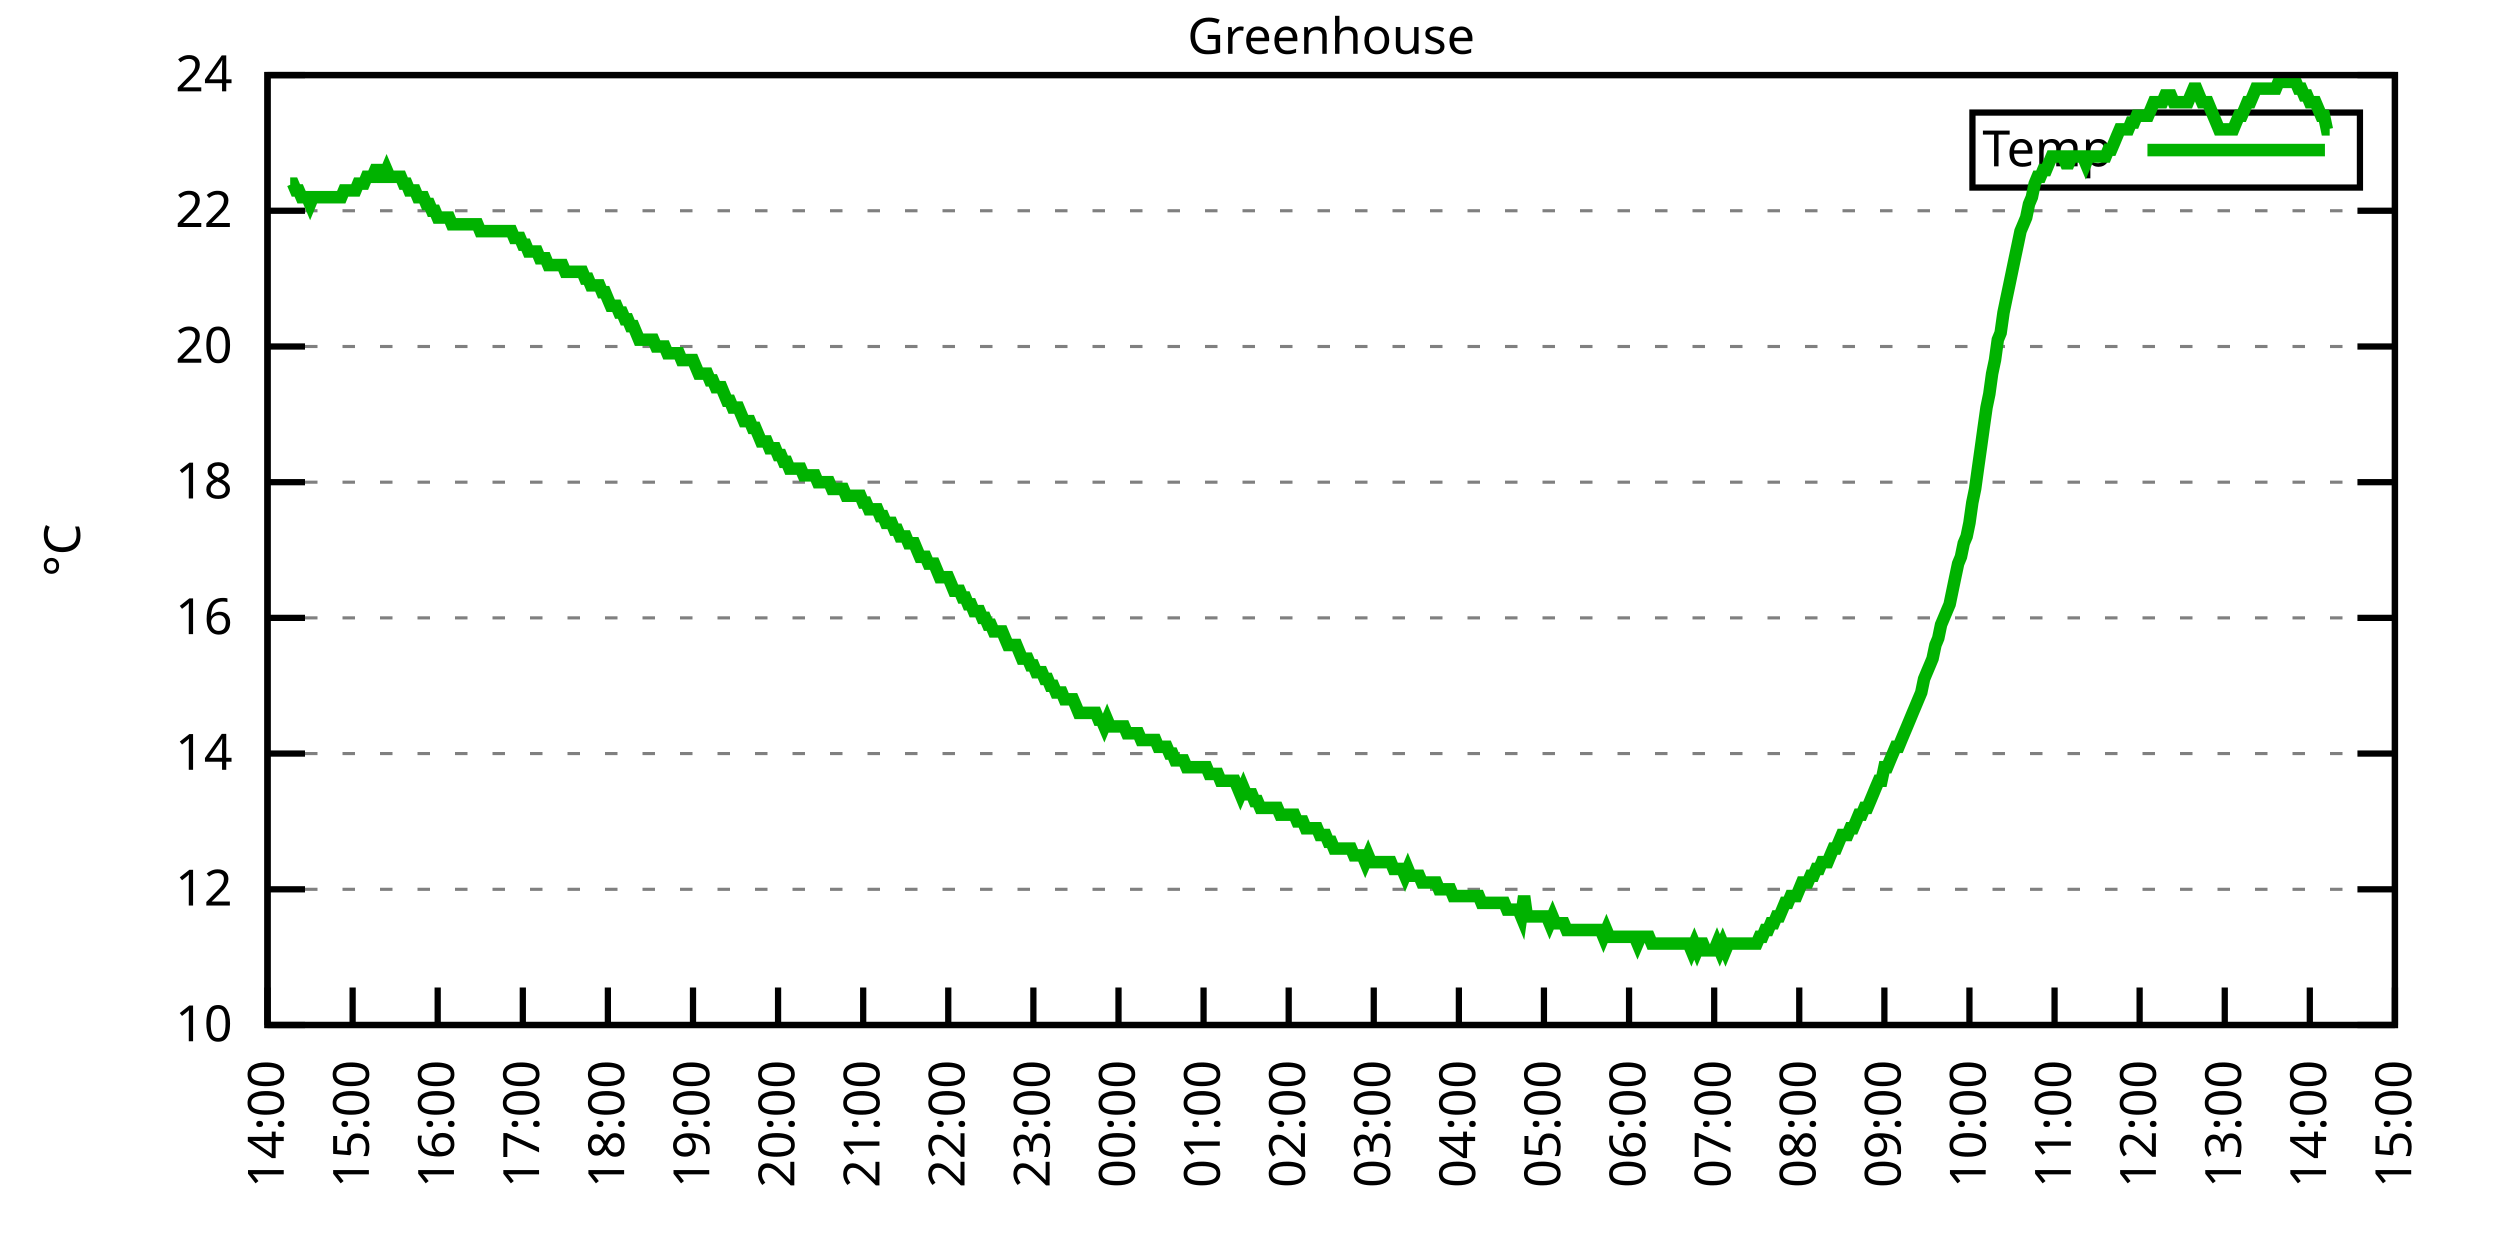
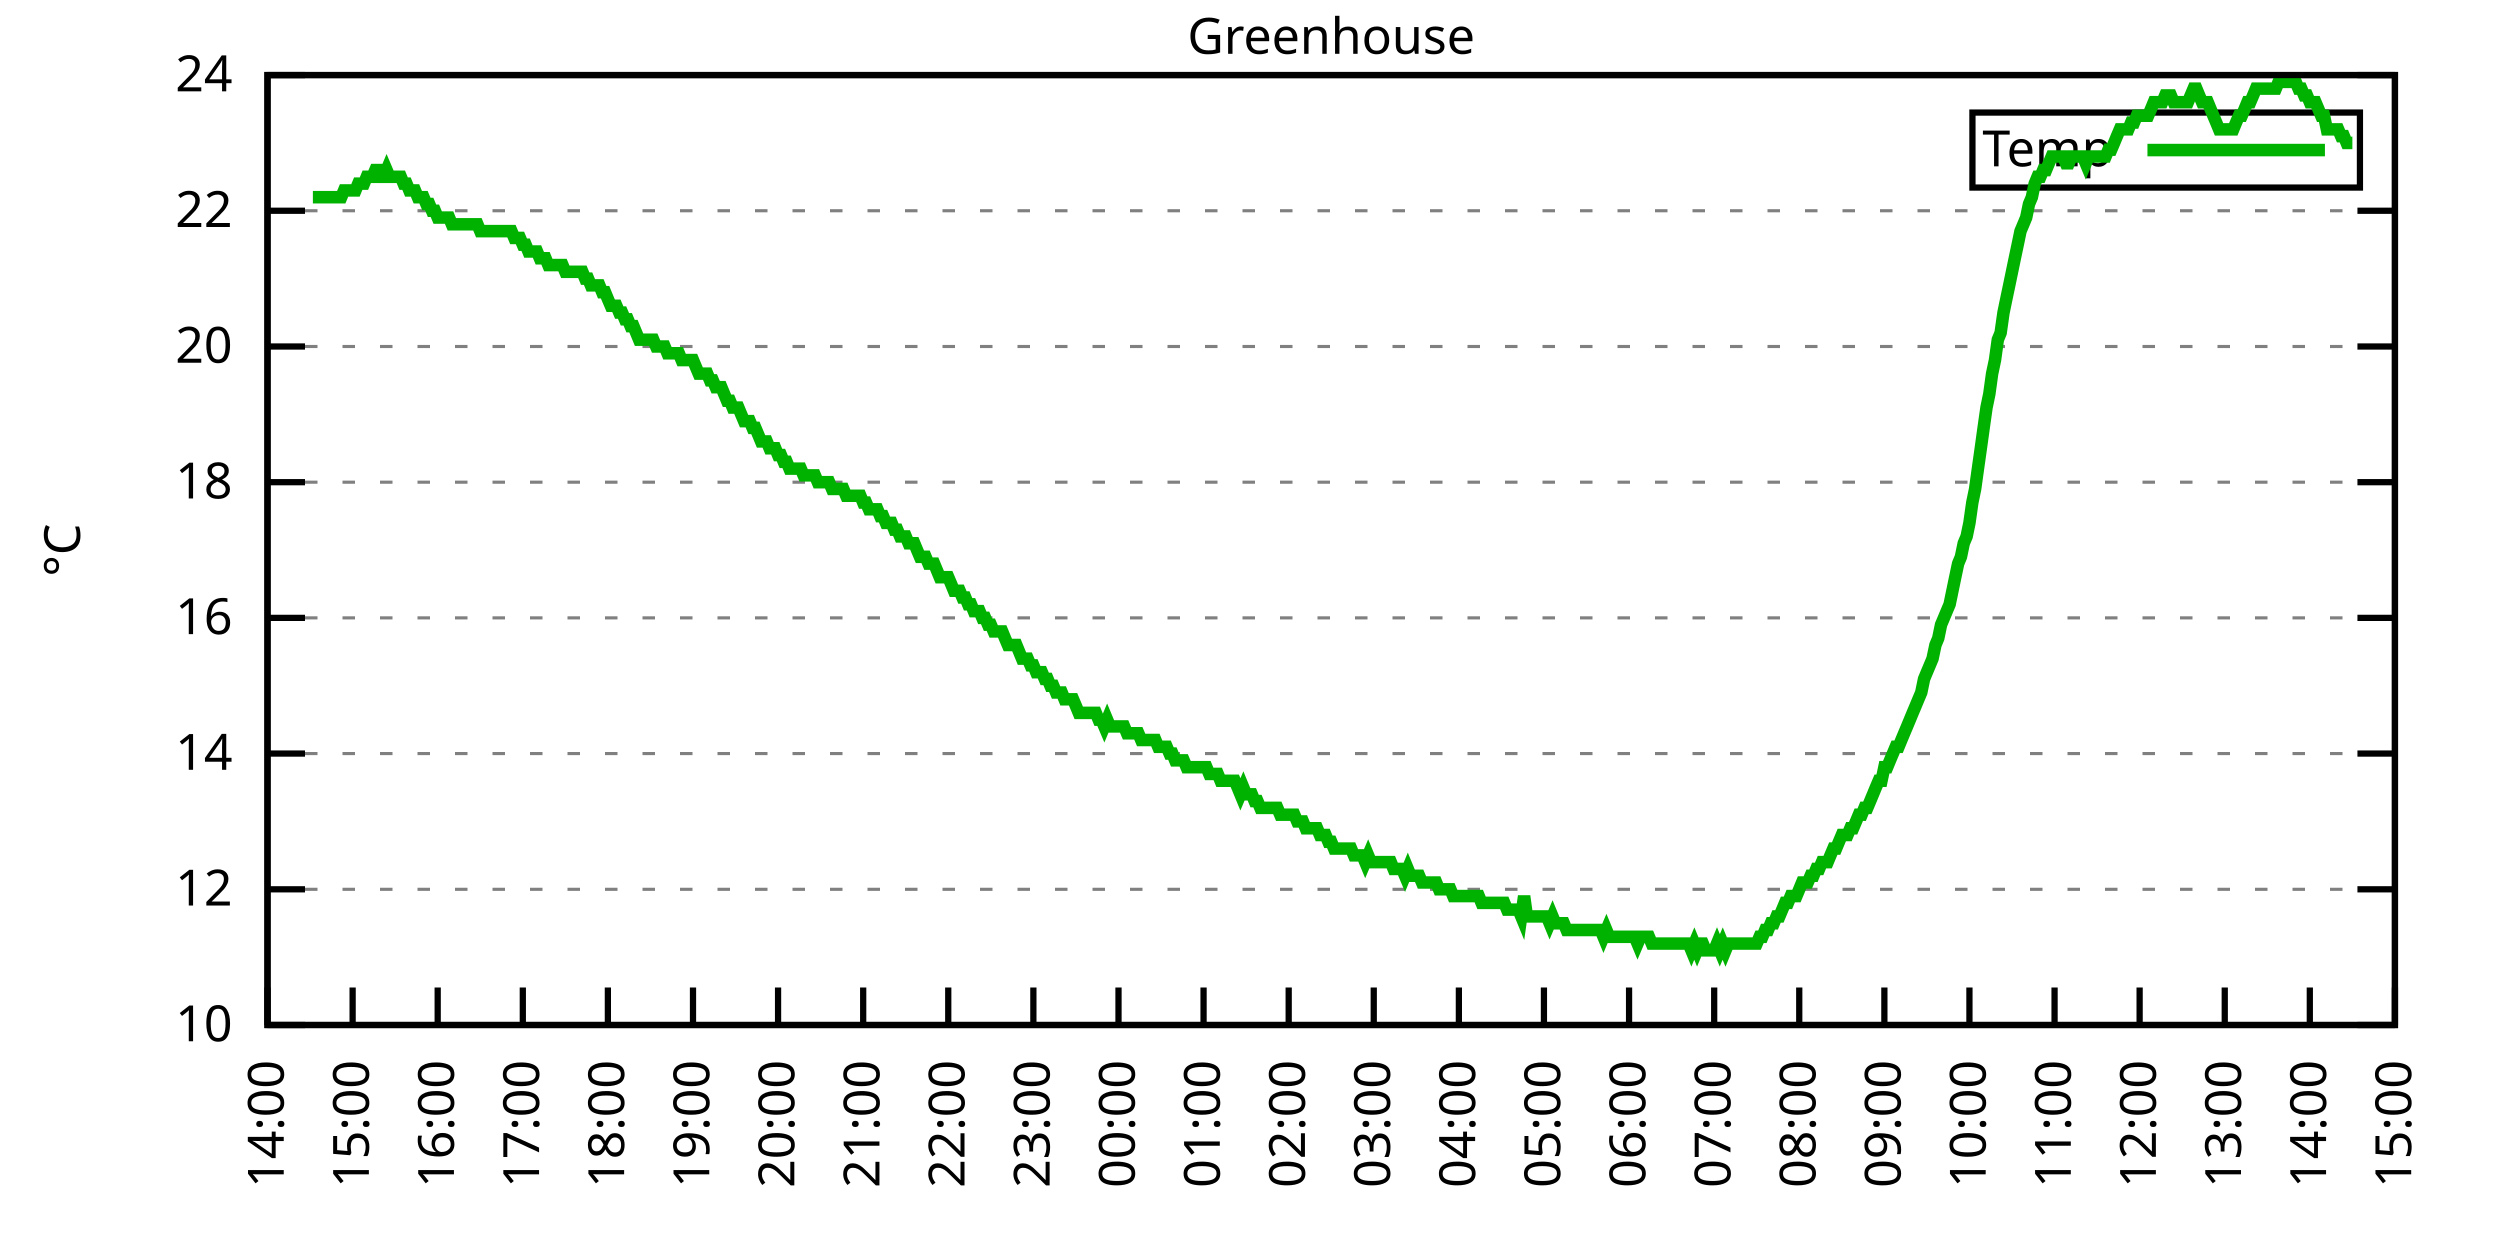
<svg xmlns="http://www.w3.org/2000/svg" xmlns:xlink="http://www.w3.org/1999/xlink" width="400" height="200" viewBox="0 0 400 200">
  <g id="gnuplot_canvas">
    <rect x="0" y="0" width="400" height="200" fill="none" />
    <defs>
      <circle id="gpDot" r="0.5" stroke-width="0.5" stroke="currentColor" />
      <path id="gpPt0" stroke-width="0.333" stroke="currentColor" d="M-1,0 h2 M0,-1 v2" />
      <path id="gpPt1" stroke-width="0.333" stroke="currentColor" d="M-1,-1 L1,1 M1,-1 L-1,1" />
      <path id="gpPt2" stroke-width="0.333" stroke="currentColor" d="M-1,0 L1,0 M0,-1 L0,1 M-1,-1 L1,1 M-1,1 L1,-1" />
      <rect id="gpPt3" stroke-width="0.333" stroke="currentColor" x="-1" y="-1" width="2" height="2" />
      <rect id="gpPt4" stroke-width="0.333" stroke="currentColor" fill="currentColor" x="-1" y="-1" width="2" height="2" />
      <circle id="gpPt5" stroke-width="0.333" stroke="currentColor" cx="0" cy="0" r="1" />
      <use xlink:href="#gpPt5" id="gpPt6" fill="currentColor" stroke="none" />
      <path id="gpPt7" stroke-width="0.333" stroke="currentColor" d="M0,-1.33 L-1.33,0.67 L1.33,0.67 z" />
      <use xlink:href="#gpPt7" id="gpPt8" fill="currentColor" stroke="none" />
      <use xlink:href="#gpPt7" id="gpPt9" stroke="currentColor" transform="rotate(180)" />
      <use xlink:href="#gpPt9" id="gpPt10" fill="currentColor" stroke="none" />
      <use xlink:href="#gpPt3" id="gpPt11" stroke="currentColor" transform="rotate(45)" />
      <use xlink:href="#gpPt11" id="gpPt12" fill="currentColor" stroke="none" />
      <path id="gpPt13" stroke-width="0.333" stroke="currentColor" d="M0,1.330 L1.265,0.411 L0.782,-1.067 L-0.782,-1.076 L-1.265,0.411 z" />
      <use xlink:href="#gpPt13" id="gpPt14" fill="currentColor" stroke="none" />
      <filter id="textbox" filterUnits="objectBoundingBox" x="0" y="0" height="1" width="1">
        <feFlood flood-color="white" flood-opacity="1" result="bgnd" />
        <feComposite in="SourceGraphic" in2="bgnd" operator="atop" />
      </filter>
      <filter id="greybox" filterUnits="objectBoundingBox" x="0" y="0" height="1" width="1">
        <feFlood flood-color="lightgrey" flood-opacity="1" result="grey" />
        <feComposite in="SourceGraphic" in2="grey" operator="atop" />
      </filter>
    </defs>
    <g fill="none" color="white" stroke="currentColor" stroke-width="1.00" stroke-linecap="butt" stroke-linejoin="miter">
</g>
    <g fill="none" color="black" stroke="currentColor" stroke-width="1.00" stroke-linecap="butt" stroke-linejoin="miter">
      <g stroke="none" shape-rendering="crispEdges">
        <polygon fill="rgb(255, 255, 255)" points="42.80,164.00 383.18,164.00 383.18,12.02 42.80,12.02 " />
      </g>
    </g>
    <g fill="none" color="black" stroke="currentColor" stroke-width="1.00" stroke-linecap="butt" stroke-linejoin="miter">
</g>
    <g fill="none" color="black" stroke="black" stroke-width="0.50" stroke-linecap="butt" stroke-linejoin="miter">
</g>
    <g fill="none" color="gray" stroke="currentColor" stroke-width="0.50" stroke-linecap="butt" stroke-linejoin="miter">
      <path stroke="gray" stroke-dasharray="2,4" class="gridline" d="M42.80,164.00 L383.19,164.00  " />
    </g>
    <g fill="none" color="gray" stroke="gray" stroke-width="1.00" stroke-linecap="butt" stroke-linejoin="miter">
</g>
    <g fill="none" color="black" stroke="currentColor" stroke-width="1.00" stroke-linecap="butt" stroke-linejoin="miter">
      <path stroke="black" d="M42.80,164.00 L48.80,164.00 M383.19,164.00 L377.19,164.00  " />
      <g transform="translate(37.20,166.60)" stroke="none" fill="black" font-family="Sans" font-size="8.00" text-anchor="end">
        <text>
          <tspan font-family="Sans"> 10</tspan>
        </text>
      </g>
    </g>
    <g fill="none" color="black" stroke="currentColor" stroke-width="1.00" stroke-linecap="butt" stroke-linejoin="miter">
</g>
    <g fill="none" color="black" stroke="black" stroke-width="0.50" stroke-linecap="butt" stroke-linejoin="miter">
</g>
    <g fill="none" color="gray" stroke="currentColor" stroke-width="0.50" stroke-linecap="butt" stroke-linejoin="miter">
      <path stroke="gray" stroke-dasharray="2,4" class="gridline" d="M42.80,142.29 L383.19,142.29  " />
    </g>
    <g fill="none" color="gray" stroke="gray" stroke-width="1.00" stroke-linecap="butt" stroke-linejoin="miter">
</g>
    <g fill="none" color="black" stroke="currentColor" stroke-width="1.00" stroke-linecap="butt" stroke-linejoin="miter">
      <path stroke="black" d="M42.80,142.29 L48.80,142.29 M383.19,142.29 L377.19,142.29  " />
      <g transform="translate(37.20,144.89)" stroke="none" fill="black" font-family="Sans" font-size="8.00" text-anchor="end">
        <text>
          <tspan font-family="Sans"> 12</tspan>
        </text>
      </g>
    </g>
    <g fill="none" color="black" stroke="currentColor" stroke-width="1.00" stroke-linecap="butt" stroke-linejoin="miter">
</g>
    <g fill="none" color="black" stroke="black" stroke-width="0.50" stroke-linecap="butt" stroke-linejoin="miter">
</g>
    <g fill="none" color="gray" stroke="currentColor" stroke-width="0.50" stroke-linecap="butt" stroke-linejoin="miter">
      <path stroke="gray" stroke-dasharray="2,4" class="gridline" d="M42.80,120.57 L383.19,120.57  " />
    </g>
    <g fill="none" color="gray" stroke="gray" stroke-width="1.00" stroke-linecap="butt" stroke-linejoin="miter">
</g>
    <g fill="none" color="black" stroke="currentColor" stroke-width="1.00" stroke-linecap="butt" stroke-linejoin="miter">
      <path stroke="black" d="M42.80,120.57 L48.80,120.57 M383.19,120.57 L377.19,120.57  " />
      <g transform="translate(37.20,123.17)" stroke="none" fill="black" font-family="Sans" font-size="8.00" text-anchor="end">
        <text>
          <tspan font-family="Sans"> 14</tspan>
        </text>
      </g>
    </g>
    <g fill="none" color="black" stroke="currentColor" stroke-width="1.00" stroke-linecap="butt" stroke-linejoin="miter">
</g>
    <g fill="none" color="black" stroke="black" stroke-width="0.50" stroke-linecap="butt" stroke-linejoin="miter">
</g>
    <g fill="none" color="gray" stroke="currentColor" stroke-width="0.50" stroke-linecap="butt" stroke-linejoin="miter">
      <path stroke="gray" stroke-dasharray="2,4" class="gridline" d="M42.80,98.86 L383.19,98.86  " />
    </g>
    <g fill="none" color="gray" stroke="gray" stroke-width="1.00" stroke-linecap="butt" stroke-linejoin="miter">
</g>
    <g fill="none" color="black" stroke="currentColor" stroke-width="1.00" stroke-linecap="butt" stroke-linejoin="miter">
      <path stroke="black" d="M42.80,98.86 L48.80,98.86 M383.19,98.86 L377.19,98.86  " />
      <g transform="translate(37.20,101.46)" stroke="none" fill="black" font-family="Sans" font-size="8.00" text-anchor="end">
        <text>
          <tspan font-family="Sans"> 16</tspan>
        </text>
      </g>
    </g>
    <g fill="none" color="black" stroke="currentColor" stroke-width="1.00" stroke-linecap="butt" stroke-linejoin="miter">
</g>
    <g fill="none" color="black" stroke="black" stroke-width="0.50" stroke-linecap="butt" stroke-linejoin="miter">
</g>
    <g fill="none" color="gray" stroke="currentColor" stroke-width="0.50" stroke-linecap="butt" stroke-linejoin="miter">
      <path stroke="gray" stroke-dasharray="2,4" class="gridline" d="M42.80,77.15 L383.19,77.15  " />
    </g>
    <g fill="none" color="gray" stroke="gray" stroke-width="1.00" stroke-linecap="butt" stroke-linejoin="miter">
</g>
    <g fill="none" color="black" stroke="currentColor" stroke-width="1.00" stroke-linecap="butt" stroke-linejoin="miter">
      <path stroke="black" d="M42.80,77.15 L48.80,77.15 M383.19,77.15 L377.19,77.15  " />
      <g transform="translate(37.20,79.75)" stroke="none" fill="black" font-family="Sans" font-size="8.00" text-anchor="end">
        <text>
          <tspan font-family="Sans"> 18</tspan>
        </text>
      </g>
    </g>
    <g fill="none" color="black" stroke="currentColor" stroke-width="1.00" stroke-linecap="butt" stroke-linejoin="miter">
</g>
    <g fill="none" color="black" stroke="black" stroke-width="0.50" stroke-linecap="butt" stroke-linejoin="miter">
</g>
    <g fill="none" color="gray" stroke="currentColor" stroke-width="0.50" stroke-linecap="butt" stroke-linejoin="miter">
      <path stroke="gray" stroke-dasharray="2,4" class="gridline" d="M42.80,55.44 L383.19,55.44  " />
    </g>
    <g fill="none" color="gray" stroke="gray" stroke-width="1.00" stroke-linecap="butt" stroke-linejoin="miter">
</g>
    <g fill="none" color="black" stroke="currentColor" stroke-width="1.00" stroke-linecap="butt" stroke-linejoin="miter">
      <path stroke="black" d="M42.80,55.44 L48.80,55.44 M383.19,55.44 L377.19,55.44  " />
      <g transform="translate(37.20,58.04)" stroke="none" fill="black" font-family="Sans" font-size="8.00" text-anchor="end">
        <text>
          <tspan font-family="Sans"> 20</tspan>
        </text>
      </g>
    </g>
    <g fill="none" color="black" stroke="currentColor" stroke-width="1.00" stroke-linecap="butt" stroke-linejoin="miter">
</g>
    <g fill="none" color="black" stroke="black" stroke-width="0.50" stroke-linecap="butt" stroke-linejoin="miter">
</g>
    <g fill="none" color="gray" stroke="currentColor" stroke-width="0.50" stroke-linecap="butt" stroke-linejoin="miter">
      <path stroke="gray" stroke-dasharray="2,4" class="gridline" d="M42.80,33.72 L383.19,33.72  " />
    </g>
    <g fill="none" color="gray" stroke="gray" stroke-width="1.00" stroke-linecap="butt" stroke-linejoin="miter">
</g>
    <g fill="none" color="black" stroke="currentColor" stroke-width="1.00" stroke-linecap="butt" stroke-linejoin="miter">
      <path stroke="black" d="M42.80,33.72 L48.80,33.72 M383.19,33.72 L377.19,33.72  " />
      <g transform="translate(37.20,36.32)" stroke="none" fill="black" font-family="Sans" font-size="8.00" text-anchor="end">
        <text>
          <tspan font-family="Sans"> 22</tspan>
        </text>
      </g>
    </g>
    <g fill="none" color="black" stroke="currentColor" stroke-width="1.00" stroke-linecap="butt" stroke-linejoin="miter">
</g>
    <g fill="none" color="black" stroke="black" stroke-width="0.50" stroke-linecap="butt" stroke-linejoin="miter">
</g>
    <g fill="none" color="gray" stroke="currentColor" stroke-width="0.50" stroke-linecap="butt" stroke-linejoin="miter">
      <path stroke="gray" stroke-dasharray="2,4" class="gridline" d="M42.80,12.01 L383.19,12.01  " />
    </g>
    <g fill="none" color="gray" stroke="gray" stroke-width="1.00" stroke-linecap="butt" stroke-linejoin="miter">
</g>
    <g fill="none" color="black" stroke="currentColor" stroke-width="1.00" stroke-linecap="butt" stroke-linejoin="miter">
      <path stroke="black" d="M42.80,12.01 L48.80,12.01 M383.19,12.01 L377.19,12.01  " />
      <g transform="translate(37.20,14.61)" stroke="none" fill="black" font-family="Sans" font-size="8.00" text-anchor="end">
        <text>
          <tspan font-family="Sans"> 24</tspan>
        </text>
      </g>
    </g>
    <g fill="none" color="black" stroke="currentColor" stroke-width="1.00" stroke-linecap="butt" stroke-linejoin="miter">
      <path stroke="black" d="M42.80,164.00 L42.80,158.00  " />
      <g transform="translate(45.40,169.60) rotate(270.00)" stroke="none" fill="black" font-family="Sans" font-size="8.00" text-anchor="end">
        <text>
          <tspan font-family="Sans">14:00</tspan>
        </text>
      </g>
    </g>
    <g fill="none" color="black" stroke="currentColor" stroke-width="1.00" stroke-linecap="butt" stroke-linejoin="miter">
      <path stroke="black" d="M56.42,164.00 L56.42,158.00  " />
      <g transform="translate(59.02,169.60) rotate(270.00)" stroke="none" fill="black" font-family="Sans" font-size="8.00" text-anchor="end">
        <text>
          <tspan font-family="Sans">15:00</tspan>
        </text>
      </g>
    </g>
    <g fill="none" color="black" stroke="currentColor" stroke-width="1.00" stroke-linecap="butt" stroke-linejoin="miter">
      <path stroke="black" d="M70.03,164.00 L70.03,158.00  " />
      <g transform="translate(72.63,169.60) rotate(270.00)" stroke="none" fill="black" font-family="Sans" font-size="8.00" text-anchor="end">
        <text>
          <tspan font-family="Sans">16:00</tspan>
        </text>
      </g>
    </g>
    <g fill="none" color="black" stroke="currentColor" stroke-width="1.00" stroke-linecap="butt" stroke-linejoin="miter">
      <path stroke="black" d="M83.65,164.00 L83.65,158.00  " />
      <g transform="translate(86.25,169.60) rotate(270.00)" stroke="none" fill="black" font-family="Sans" font-size="8.00" text-anchor="end">
        <text>
          <tspan font-family="Sans">17:00</tspan>
        </text>
      </g>
    </g>
    <g fill="none" color="black" stroke="currentColor" stroke-width="1.00" stroke-linecap="butt" stroke-linejoin="miter">
      <path stroke="black" d="M97.26,164.00 L97.26,158.00  " />
      <g transform="translate(99.86,169.60) rotate(270.00)" stroke="none" fill="black" font-family="Sans" font-size="8.00" text-anchor="end">
        <text>
          <tspan font-family="Sans">18:00</tspan>
        </text>
      </g>
    </g>
    <g fill="none" color="black" stroke="currentColor" stroke-width="1.00" stroke-linecap="butt" stroke-linejoin="miter">
      <path stroke="black" d="M110.88,164.00 L110.88,158.00  " />
      <g transform="translate(113.48,169.60) rotate(270.00)" stroke="none" fill="black" font-family="Sans" font-size="8.00" text-anchor="end">
        <text>
          <tspan font-family="Sans">19:00</tspan>
        </text>
      </g>
    </g>
    <g fill="none" color="black" stroke="currentColor" stroke-width="1.00" stroke-linecap="butt" stroke-linejoin="miter">
      <path stroke="black" d="M124.49,164.00 L124.49,158.00  " />
      <g transform="translate(127.09,169.60) rotate(270.00)" stroke="none" fill="black" font-family="Sans" font-size="8.00" text-anchor="end">
        <text>
          <tspan font-family="Sans">20:00</tspan>
        </text>
      </g>
    </g>
    <g fill="none" color="black" stroke="currentColor" stroke-width="1.00" stroke-linecap="butt" stroke-linejoin="miter">
      <path stroke="black" d="M138.11,164.00 L138.11,158.00  " />
      <g transform="translate(140.71,169.60) rotate(270.00)" stroke="none" fill="black" font-family="Sans" font-size="8.00" text-anchor="end">
        <text>
          <tspan font-family="Sans">21:00</tspan>
        </text>
      </g>
    </g>
    <g fill="none" color="black" stroke="currentColor" stroke-width="1.00" stroke-linecap="butt" stroke-linejoin="miter">
      <path stroke="black" d="M151.72,164.00 L151.72,158.00  " />
      <g transform="translate(154.32,169.60) rotate(270.00)" stroke="none" fill="black" font-family="Sans" font-size="8.00" text-anchor="end">
        <text>
          <tspan font-family="Sans">22:00</tspan>
        </text>
      </g>
    </g>
    <g fill="none" color="black" stroke="currentColor" stroke-width="1.00" stroke-linecap="butt" stroke-linejoin="miter">
      <path stroke="black" d="M165.34,164.00 L165.34,158.00  " />
      <g transform="translate(167.94,169.60) rotate(270.00)" stroke="none" fill="black" font-family="Sans" font-size="8.00" text-anchor="end">
        <text>
          <tspan font-family="Sans">23:00</tspan>
        </text>
      </g>
    </g>
    <g fill="none" color="black" stroke="currentColor" stroke-width="1.00" stroke-linecap="butt" stroke-linejoin="miter">
      <path stroke="black" d="M178.96,164.00 L178.96,158.00  " />
      <g transform="translate(181.56,169.60) rotate(270.00)" stroke="none" fill="black" font-family="Sans" font-size="8.00" text-anchor="end">
        <text>
          <tspan font-family="Sans">00:00</tspan>
        </text>
      </g>
    </g>
    <g fill="none" color="black" stroke="currentColor" stroke-width="1.00" stroke-linecap="butt" stroke-linejoin="miter">
      <path stroke="black" d="M192.57,164.00 L192.57,158.00  " />
      <g transform="translate(195.17,169.60) rotate(270.00)" stroke="none" fill="black" font-family="Sans" font-size="8.00" text-anchor="end">
        <text>
          <tspan font-family="Sans">01:00</tspan>
        </text>
      </g>
    </g>
    <g fill="none" color="black" stroke="currentColor" stroke-width="1.00" stroke-linecap="butt" stroke-linejoin="miter">
      <path stroke="black" d="M206.19,164.00 L206.19,158.00  " />
      <g transform="translate(208.79,169.60) rotate(270.00)" stroke="none" fill="black" font-family="Sans" font-size="8.00" text-anchor="end">
        <text>
          <tspan font-family="Sans">02:00</tspan>
        </text>
      </g>
    </g>
    <g fill="none" color="black" stroke="currentColor" stroke-width="1.00" stroke-linecap="butt" stroke-linejoin="miter">
      <path stroke="black" d="M219.80,164.00 L219.80,158.00  " />
      <g transform="translate(222.40,169.60) rotate(270.00)" stroke="none" fill="black" font-family="Sans" font-size="8.00" text-anchor="end">
        <text>
          <tspan font-family="Sans">03:00</tspan>
        </text>
      </g>
    </g>
    <g fill="none" color="black" stroke="currentColor" stroke-width="1.00" stroke-linecap="butt" stroke-linejoin="miter">
      <path stroke="black" d="M233.42,164.00 L233.42,158.00  " />
      <g transform="translate(236.02,169.60) rotate(270.00)" stroke="none" fill="black" font-family="Sans" font-size="8.00" text-anchor="end">
        <text>
          <tspan font-family="Sans">04:00</tspan>
        </text>
      </g>
    </g>
    <g fill="none" color="black" stroke="currentColor" stroke-width="1.00" stroke-linecap="butt" stroke-linejoin="miter">
      <path stroke="black" d="M247.03,164.00 L247.03,158.00  " />
      <g transform="translate(249.63,169.60) rotate(270.00)" stroke="none" fill="black" font-family="Sans" font-size="8.00" text-anchor="end">
        <text>
          <tspan font-family="Sans">05:00</tspan>
        </text>
      </g>
    </g>
    <g fill="none" color="black" stroke="currentColor" stroke-width="1.00" stroke-linecap="butt" stroke-linejoin="miter">
      <path stroke="black" d="M260.65,164.00 L260.65,158.00  " />
      <g transform="translate(263.25,169.60) rotate(270.00)" stroke="none" fill="black" font-family="Sans" font-size="8.00" text-anchor="end">
        <text>
          <tspan font-family="Sans">06:00</tspan>
        </text>
      </g>
    </g>
    <g fill="none" color="black" stroke="currentColor" stroke-width="1.00" stroke-linecap="butt" stroke-linejoin="miter">
      <path stroke="black" d="M274.27,164.00 L274.27,158.00  " />
      <g transform="translate(276.87,169.60) rotate(270.00)" stroke="none" fill="black" font-family="Sans" font-size="8.00" text-anchor="end">
        <text>
          <tspan font-family="Sans">07:00</tspan>
        </text>
      </g>
    </g>
    <g fill="none" color="black" stroke="currentColor" stroke-width="1.00" stroke-linecap="butt" stroke-linejoin="miter">
      <path stroke="black" d="M287.88,164.00 L287.88,158.00  " />
      <g transform="translate(290.48,169.60) rotate(270.00)" stroke="none" fill="black" font-family="Sans" font-size="8.00" text-anchor="end">
        <text>
          <tspan font-family="Sans">08:00</tspan>
        </text>
      </g>
    </g>
    <g fill="none" color="black" stroke="currentColor" stroke-width="1.00" stroke-linecap="butt" stroke-linejoin="miter">
      <path stroke="black" d="M301.50,164.00 L301.50,158.00  " />
      <g transform="translate(304.10,169.60) rotate(270.00)" stroke="none" fill="black" font-family="Sans" font-size="8.00" text-anchor="end">
        <text>
          <tspan font-family="Sans">09:00</tspan>
        </text>
      </g>
    </g>
    <g fill="none" color="black" stroke="currentColor" stroke-width="1.00" stroke-linecap="butt" stroke-linejoin="miter">
      <path stroke="black" d="M315.11,164.00 L315.11,158.00  " />
      <g transform="translate(317.71,169.60) rotate(270.00)" stroke="none" fill="black" font-family="Sans" font-size="8.00" text-anchor="end">
        <text>
          <tspan font-family="Sans">10:00</tspan>
        </text>
      </g>
    </g>
    <g fill="none" color="black" stroke="currentColor" stroke-width="1.00" stroke-linecap="butt" stroke-linejoin="miter">
      <path stroke="black" d="M328.73,164.00 L328.73,158.00  " />
      <g transform="translate(331.33,169.60) rotate(270.00)" stroke="none" fill="black" font-family="Sans" font-size="8.00" text-anchor="end">
        <text>
          <tspan font-family="Sans">11:00</tspan>
        </text>
      </g>
    </g>
    <g fill="none" color="black" stroke="currentColor" stroke-width="1.00" stroke-linecap="butt" stroke-linejoin="miter">
      <path stroke="black" d="M342.34,164.00 L342.34,158.00  " />
      <g transform="translate(344.94,169.60) rotate(270.00)" stroke="none" fill="black" font-family="Sans" font-size="8.00" text-anchor="end">
        <text>
          <tspan font-family="Sans">12:00</tspan>
        </text>
      </g>
    </g>
    <g fill="none" color="black" stroke="currentColor" stroke-width="1.00" stroke-linecap="butt" stroke-linejoin="miter">
      <path stroke="black" d="M355.96,164.00 L355.96,158.00  " />
      <g transform="translate(358.56,169.60) rotate(270.00)" stroke="none" fill="black" font-family="Sans" font-size="8.00" text-anchor="end">
        <text>
          <tspan font-family="Sans">13:00</tspan>
        </text>
      </g>
    </g>
    <g fill="none" color="black" stroke="currentColor" stroke-width="1.00" stroke-linecap="butt" stroke-linejoin="miter">
      <path stroke="black" d="M369.57,164.00 L369.57,158.00  " />
      <g transform="translate(372.17,169.60) rotate(270.00)" stroke="none" fill="black" font-family="Sans" font-size="8.00" text-anchor="end">
        <text>
          <tspan font-family="Sans">14:00</tspan>
        </text>
      </g>
    </g>
    <g fill="none" color="black" stroke="currentColor" stroke-width="1.00" stroke-linecap="butt" stroke-linejoin="miter">
      <path stroke="black" d="M383.19,164.00 L383.19,158.00  " />
      <g transform="translate(385.79,169.60) rotate(270.00)" stroke="none" fill="black" font-family="Sans" font-size="8.00" text-anchor="end">
        <text>
          <tspan font-family="Sans">15:00</tspan>
        </text>
      </g>
    </g>
    <g fill="none" color="black" stroke="currentColor" stroke-width="1.00" stroke-linecap="butt" stroke-linejoin="miter">
</g>
    <g fill="none" color="black" stroke="currentColor" stroke-width="1.00" stroke-linecap="butt" stroke-linejoin="miter">
      <path stroke="black" d="M42.80,12.01 L42.80,164.00 L383.19,164.00 L383.19,12.01 L42.80,12.01 Z  " />
    </g>
    <g fill="none" color="black" stroke="currentColor" stroke-width="1.00" stroke-linecap="butt" stroke-linejoin="miter">
</g>
    <g fill="none" color="black" stroke="currentColor" stroke-width="1.00" stroke-linecap="butt" stroke-linejoin="miter">
      <path stroke="black" d="M315.59,30.01 L315.59,18.01 L377.59,18.01 L377.59,30.01 L315.59,30.01 Z  " />
    </g>
    <g id="Greenhouse_plot_1">
      <g fill="none" color="white" stroke="black" stroke-width="2.00" stroke-linecap="butt" stroke-linejoin="miter">
</g>
      <g fill="none" color="black" stroke="currentColor" stroke-width="2.00" stroke-linecap="butt" stroke-linejoin="miter">
        <g transform="translate(337.99,26.61)" stroke="none" fill="black" font-family="Sans" font-size="8.00" text-anchor="end">
          <text>
            <tspan font-family="Sans">Temp</tspan>
          </text>
        </g>
      </g>
      <g fill="none" color="black" stroke="currentColor" stroke-width="2.00" stroke-linecap="butt" stroke-linejoin="miter">
-         <path stroke="rgb(  0, 178,   0)" d="M343.59,24.01 L371.99,24.01 M46.43,29.38 L46.88,29.38 L47.34,30.47 L47.79,30.47 L48.25,31.55 L48.70,31.55   L49.15,31.55 L49.61,32.64 L50.06,31.55 L50.52,31.55 L50.97,31.55 L51.42,31.55 L51.88,31.55 L52.33,31.55   L52.78,31.55 L53.24,31.55 L53.69,31.55 L54.15,31.55 L54.60,31.55 L55.05,30.47 L55.51,30.47 L55.96,30.47   L56.42,30.47 L56.87,30.47 L57.32,29.38 L57.78,29.38 L58.23,29.38 L58.68,28.29 L59.14,28.29 L59.59,28.29   L60.05,27.21 L60.50,27.21 L60.95,28.29 L61.41,28.29 L61.86,27.21 L62.32,28.29 L62.77,28.29 L63.22,28.29   L63.68,28.29 L64.13,28.29 L64.58,29.38 L65.04,29.38 L65.49,30.47 L65.95,30.47 L66.40,30.47 L66.85,31.55   L67.31,31.55 L67.76,31.55 L68.22,32.64 L68.67,32.64 L69.12,33.72 L69.58,33.72 L70.03,34.81 L70.49,34.81   L70.94,34.81 L71.39,34.81 L71.85,34.81 L72.30,35.89 L72.75,35.89 L73.21,35.89 L73.66,35.89 L74.12,35.89   L74.57,35.89 L75.02,35.89 L75.48,35.89 L75.93,35.89 L76.39,35.89 L76.84,36.98 L77.29,36.98 L77.75,36.98   L78.20,36.98 L78.65,36.98 L79.11,36.98 L79.56,36.98 L80.02,36.98 L80.47,36.98 L80.92,36.98 L81.38,36.98   L81.83,36.98 L82.29,38.07 L82.74,38.07 L83.19,38.07 L83.65,39.15 L84.10,39.15 L84.55,40.24 L85.01,40.24   L85.46,40.24 L85.92,40.24 L86.37,41.32 L86.82,41.32 L87.28,41.32 L87.73,42.41 L88.19,42.41 L88.64,42.41   L89.09,42.41 L89.55,42.41 L90.00,42.41 L90.45,43.49 L90.91,43.49 L91.36,43.49 L91.82,43.49 L92.27,43.49   L92.72,43.49 L93.18,43.49 L93.63,44.58 L94.09,44.58 L94.54,45.66 L94.99,45.66 L95.45,45.66 L95.90,45.66   L96.35,46.75 L96.81,46.75 L97.26,47.84 L97.72,48.92 L98.17,48.92 L98.62,48.92 L99.08,50.01 L99.53,50.01   L99.99,51.09 L100.44,51.09 L100.89,52.18 L101.35,52.18 L101.80,53.26 L102.25,54.35 L102.71,54.35 L103.16,54.35   L103.62,54.35 L104.07,54.35 L104.52,54.35 L104.98,55.44 L105.43,55.44 L105.89,55.44 L106.34,55.44 L106.79,56.52   L107.25,56.52 L107.70,56.52 L108.15,56.52 L108.61,56.52 L109.06,57.61 L109.52,57.61 L109.97,57.61 L110.42,57.61   L110.88,57.61 L111.33,58.69 L111.79,59.78 L112.24,59.78 L112.69,59.78 L113.15,59.78 L113.60,60.86 L114.05,60.86   L114.51,61.95 L114.96,61.95 L115.42,61.95 L115.87,63.04 L116.32,64.12 L116.78,64.12 L117.23,65.21 L117.69,65.21   L118.14,65.21 L118.59,66.29 L119.05,67.38 L119.50,67.38 L119.96,67.38 L120.41,68.46 L120.86,68.46 L121.32,69.55   L121.77,70.63 L122.22,70.63 L122.68,70.63 L123.13,71.72 L123.59,71.72 L124.04,71.72 L124.49,72.81 L124.95,72.81   L125.40,73.89 L125.86,73.89 L126.31,74.98 L126.76,74.98 L127.22,74.98 L127.67,74.98 L128.12,74.98 L128.58,76.06   L129.03,76.06 L129.49,76.06 L129.94,76.06 L130.39,76.06 L130.85,77.15 L131.30,77.15 L131.76,77.15 L132.21,77.15   L132.66,77.15 L133.12,78.23 L133.57,78.23 L134.02,78.23 L134.48,78.23 L134.93,78.23 L135.39,79.32 L135.84,79.32   L136.29,79.32 L136.75,79.32 L137.20,79.32 L137.66,79.32 L138.11,80.41 L138.56,80.41 L139.02,81.49 L139.47,81.49   L139.92,81.49 L140.38,81.49 L140.83,82.58 L141.29,82.58 L141.74,83.66 L142.19,83.66 L142.65,83.66 L143.10,84.75   L143.56,84.75 L144.01,85.83 L144.46,85.83 L144.92,85.83 L145.37,86.92 L145.82,86.92 L146.28,86.92 L146.73,88.00   L147.19,89.09 L147.64,89.09 L148.09,89.09 L148.55,90.18 L149.00,90.18 L149.46,90.18 L149.91,91.26 L150.36,92.35   L150.82,92.35 L151.27,92.35 L151.72,92.35 L152.18,93.43 L152.63,94.52 L153.09,94.52 L153.54,94.52 L153.99,95.60   L154.45,95.60 L154.90,96.69 L155.36,96.69 L155.81,97.78 L156.26,97.78 L156.72,97.78 L157.17,98.86 L157.62,98.86   L158.08,99.95 L158.53,99.95 L158.99,101.03 L159.44,101.03 L159.89,101.03 L160.35,101.03 L160.80,102.12 L161.26,103.20   L161.71,103.20 L162.16,103.20 L162.62,103.20 L163.07,104.29 L163.52,105.38 L163.98,105.38 L164.43,105.38 L164.89,106.46   L165.34,106.46 L165.79,107.55 L166.25,107.55 L166.70,107.55 L167.16,108.63 L167.61,108.63 L168.06,109.72 L168.52,109.72   L168.97,110.80 L169.43,110.80 L169.88,110.80 L170.33,111.89 L170.79,111.89 L171.24,111.89 L171.69,111.89 L172.15,112.97   L172.60,114.06 L173.06,114.06 L173.51,114.06 L173.96,114.06 L174.42,114.06 L174.87,114.06 L175.33,114.06 L175.78,115.15   L176.23,115.15 L176.69,116.23 L177.14,115.15 L177.59,116.23 L178.05,116.23 L178.50,116.23 L178.96,116.23 L179.41,116.23   L179.86,116.23 L180.32,117.32 L180.77,117.32 L181.23,117.32 L181.68,117.32 L182.13,117.32 L182.59,118.40 L183.04,118.40   L183.49,118.40 L183.95,118.40 L184.40,118.40 L184.86,118.40 L185.31,119.49 L185.76,119.49 L186.22,119.49 L186.67,119.49   L187.13,120.57 L187.58,120.57 L188.03,121.66 L188.49,121.66 L188.94,121.66 L189.39,121.66 L189.85,122.75 L190.30,122.75   L190.76,122.75 L191.21,122.75 L191.66,122.75 L192.12,122.75 L192.57,122.75 L193.03,122.75 L193.48,123.83 L193.93,123.83   L194.39,123.83 L194.84,123.83 L195.29,124.92 L195.75,124.92 L196.20,124.92 L196.66,124.92 L197.11,124.92 L197.56,124.92   L198.02,126.00 L198.47,127.09 L198.93,126.00 L199.38,127.09 L199.83,127.09 L200.29,127.09 L200.74,128.17 L201.19,128.17   L201.65,129.26 L202.10,129.26 L202.56,129.26 L203.01,129.26 L203.46,129.26 L203.92,129.26 L204.37,129.26 L204.83,130.35   L205.28,130.35 L205.73,130.35 L206.19,130.35 L206.64,130.35 L207.09,130.35 L207.55,131.43 L208.00,131.43 L208.46,131.43   L208.91,132.52 L209.36,132.52 L209.82,132.52 L210.27,132.52 L210.73,132.52 L211.18,133.60 L211.63,133.60 L212.09,133.60   L212.54,134.69 L213.00,134.69 L213.45,135.77 L213.90,135.77 L214.36,135.77 L214.81,135.77 L215.26,135.77 L215.72,135.77   L216.17,135.77 L216.63,136.86 L217.08,136.86 L217.53,136.86 L217.99,136.86 L218.44,137.94 L218.90,136.86 L219.35,137.94   L219.80,137.94 L220.26,137.94 L220.71,137.94 L221.16,137.94 L221.62,137.94 L222.07,137.94 L222.53,137.94 L222.98,139.03   L223.43,139.03 L223.89,139.03 L224.34,139.03 L224.80,140.12 L225.25,139.03 L225.70,140.12 L226.16,140.12 L226.61,140.12   L227.06,140.12 L227.52,141.20 L227.97,141.20 L228.43,141.20 L228.88,141.20 L229.33,141.20 L229.79,141.20 L230.24,142.29   L230.70,142.29 L231.15,142.29 L231.60,142.29 L232.06,142.29 L232.51,143.37 L232.96,143.37 L233.42,143.37 L233.87,143.37   L234.33,143.37 L234.78,143.37 L235.23,143.37 L235.69,143.37 L236.14,143.37 L236.60,143.37 L237.05,144.46 L237.50,144.46   L237.96,144.46 L238.41,144.46 L238.86,144.46 L239.32,144.46 L239.77,144.46 L240.23,144.46 L240.68,144.46 L241.13,145.54   L241.59,145.54 L242.04,145.54 L242.50,145.54 L242.95,145.54 L243.40,146.63 L243.86,143.37 L244.31,146.63 L244.76,146.63   L245.22,146.63 L245.67,146.63 L246.13,146.63 L246.58,146.63 L247.03,146.63 L247.49,146.63 L247.94,147.72 L248.40,146.63   L248.85,147.72 L249.30,147.72 L249.76,147.72 L250.21,147.72 L250.66,148.80 L251.12,148.80 L251.57,148.80 L252.03,148.80   L252.48,148.80 L252.93,148.80 L253.39,148.80 L253.84,148.80 L254.30,148.80 L254.75,148.80 L255.20,148.80 L255.66,148.80   L256.11,148.80 L256.56,149.89 L257.02,148.80 L257.47,149.89 L257.93,149.89 L258.38,149.89 L258.83,149.89 L259.29,149.89   L259.74,149.89 L260.20,149.89 L260.65,149.89 L261.10,149.89 L261.56,149.89 L262.01,150.97 L262.47,149.89 L262.92,149.89   L263.37,149.89 L263.83,149.89 L264.28,150.97 L264.73,150.97 L265.19,150.97 L265.64,150.97 L266.10,150.97 L266.55,150.97   L267.00,150.97 L267.46,150.97 L267.91,150.97 L268.37,150.97 L268.82,150.97 L269.27,150.97 L269.73,150.97 L270.18,150.97   L270.63,152.06 L271.09,150.97 L271.54,152.06 L272.00,150.97 L272.45,150.97 L272.90,152.06 L273.36,152.06 L273.81,152.06   L274.27,152.06 L274.72,150.97 L275.17,152.06 L275.63,150.97 L276.08,152.06 L276.53,150.97 L276.99,150.97 L277.44,150.97   L277.90,150.97 L278.35,150.97 L278.80,150.97 L279.26,150.97 L279.71,150.97 L280.17,150.97 L280.62,150.97 L281.07,150.97   L281.53,149.89 L281.98,149.89 L282.43,148.80 L282.89,148.80 L283.34,147.72 L283.80,147.72 L284.25,146.63 L284.70,146.63   L285.16,145.54 L285.61,144.46 L286.07,144.46 L286.52,143.37 L286.97,143.37 L287.43,143.37 L287.88,142.29 L288.33,141.20   L288.79,141.20 L289.24,141.20 L289.70,140.12 L290.15,140.12 L290.60,139.03 L291.06,139.03 L291.51,137.94 L291.97,137.94   L292.42,137.94 L292.87,136.86 L293.33,135.77 L293.78,135.77 L294.23,134.69 L294.69,133.60 L295.14,133.60 L295.60,133.60   L296.05,132.52 L296.50,132.52 L296.96,131.43 L297.41,130.35 L297.87,130.35 L298.32,129.26 L298.77,129.26 L299.23,128.17   L299.68,127.09 L300.13,126.00 L300.59,124.92 L301.04,124.92 L301.50,122.75 L301.95,122.75 L302.40,121.66 L302.86,120.57   L303.31,119.49 L303.77,119.49 L304.22,118.40 L304.67,117.32 L305.13,116.23 L305.58,115.15 L306.03,114.06 L306.49,112.97   L306.94,111.89 L307.40,110.80 L307.85,108.63 L308.30,107.55 L308.76,106.46 L309.21,105.38 L309.67,103.20 L310.12,102.12   L310.57,99.95 L311.03,98.86 L311.48,97.78 L311.94,96.69 L312.39,94.52 L312.84,92.35 L313.30,90.18 L313.75,89.09   L314.20,86.92 L314.66,85.83 L315.11,83.66 L315.57,80.41 L316.02,78.23 L316.47,74.98 L316.93,71.72 L317.38,68.46   L317.84,65.21 L318.29,63.04 L318.74,59.78 L319.20,57.61 L319.65,54.35 L320.10,53.26 L320.56,50.01 L321.01,47.84   L321.47,45.66 L321.92,43.49 L322.37,41.32 L322.83,39.15 L323.28,36.98 L323.74,35.89 L324.19,34.81 L324.64,32.64   L325.10,31.55 L325.55,29.38 L326.00,28.29 L326.46,28.29 L326.91,27.21 L327.37,27.21 L327.82,26.12 L328.27,25.04   L328.73,25.04 L329.18,25.04 L329.64,25.04 L330.09,25.04 L330.54,26.12 L331.00,26.12 L331.45,25.04 L331.90,25.04   L332.36,25.04 L332.81,25.04 L333.27,25.04 L333.72,26.12 L334.17,25.04 L334.63,25.04 L335.08,25.04 L335.54,25.04   L335.99,25.04 L336.44,25.04 L336.90,25.04 L337.35,23.95 L337.80,23.95 L338.26,22.87 L338.71,21.78 L339.17,20.70   L339.62,20.70 L340.07,20.70 L340.53,20.70 L340.98,19.61 L341.44,19.61 L341.89,18.52 L342.34,18.52 L342.80,18.52   L343.25,18.52 L343.70,18.52 L344.16,17.44 L344.61,16.35 L345.07,16.35 L345.52,16.35 L345.97,16.35 L346.43,15.27   L346.88,15.27 L347.34,15.27 L347.79,16.35 L348.24,16.35 L348.70,16.35 L349.15,16.35 L349.60,16.35 L350.06,16.35   L350.51,15.27 L350.97,14.18 L351.42,14.18 L351.87,15.27 L352.33,16.35 L352.78,16.35 L353.24,16.35 L353.69,17.44   L354.14,18.52 L354.60,19.61 L355.05,20.70 L355.50,20.70 L355.96,20.70 L356.41,20.70 L356.87,20.70 L357.32,20.70   L357.77,19.61 L358.23,18.52 L358.68,18.52 L359.14,17.44 L359.59,16.35 L360.04,16.35 L360.50,15.27 L360.95,14.18   L361.41,14.18 L361.86,14.18 L362.31,14.18 L362.77,14.18 L363.22,14.18 L363.67,14.18 L364.13,14.18 L364.58,13.10   L365.04,13.10 L365.49,13.10 L365.94,13.10 L366.40,13.10 L366.85,13.10 L367.31,13.10 L367.76,14.18 L368.21,14.18   L368.67,15.27 L369.12,15.27 L369.57,16.35 L370.03,16.35 L370.48,16.35 L370.94,17.44 L371.39,18.52 L371.84,18.52   L372.30,20.70 L372.75,20.70  " />
+         <path stroke="rgb(  0, 178,   0)" d="M343.59,24.01 L371.99,24.01 M50.06,31.55 L50.52,31.55 L50.97,31.55 L51.42,31.55 L51.88,31.55 L52.33,31.55   L52.78,31.55 L53.24,31.55 L53.69,31.55 L54.15,31.55 L54.60,31.55 L55.05,30.47 L55.51,30.47 L55.96,30.47   L56.42,30.47 L56.87,30.47 L57.32,29.38 L57.78,29.38 L58.23,29.38 L58.68,28.29 L59.14,28.29 L59.59,28.29   L60.05,27.21 L60.50,27.21 L60.95,28.29 L61.41,28.29 L61.86,27.21 L62.32,28.29 L62.77,28.29 L63.22,28.29   L63.68,28.29 L64.13,28.29 L64.58,29.38 L65.04,29.38 L65.49,30.47 L65.95,30.47 L66.40,30.47 L66.85,31.55   L67.31,31.55 L67.76,31.55 L68.22,32.64 L68.67,32.64 L69.12,33.72 L69.58,33.72 L70.03,34.81 L70.49,34.81   L70.94,34.81 L71.39,34.81 L71.85,34.81 L72.30,35.89 L72.75,35.89 L73.21,35.89 L73.66,35.89 L74.12,35.89   L74.57,35.89 L75.02,35.89 L75.48,35.89 L75.93,35.89 L76.39,35.89 L76.84,36.98 L77.29,36.98 L77.75,36.98   L78.20,36.98 L78.65,36.98 L79.11,36.98 L79.56,36.98 L80.02,36.98 L80.47,36.98 L80.92,36.98 L81.38,36.98   L81.83,36.98 L82.29,38.07 L82.74,38.07 L83.19,38.07 L83.65,39.15 L84.10,39.15 L84.55,40.24 L85.01,40.24   L85.46,40.24 L85.92,40.24 L86.37,41.32 L86.82,41.32 L87.28,41.32 L87.73,42.41 L88.19,42.41 L88.64,42.41   L89.09,42.41 L89.55,42.41 L90.00,42.41 L90.45,43.49 L90.91,43.49 L91.36,43.49 L91.82,43.49 L92.27,43.49   L92.72,43.49 L93.18,43.49 L93.63,44.58 L94.09,44.58 L94.54,45.66 L94.99,45.66 L95.45,45.66 L95.90,45.66   L96.35,46.75 L96.81,46.75 L97.26,47.84 L97.72,48.92 L98.17,48.92 L98.62,48.92 L99.08,50.01 L99.53,50.01   L99.99,51.09 L100.44,51.09 L100.89,52.18 L101.35,52.18 L101.80,53.26 L102.25,54.35 L102.71,54.35 L103.16,54.35   L103.62,54.35 L104.07,54.35 L104.52,54.35 L104.98,55.44 L105.43,55.44 L105.89,55.44 L106.34,55.44 L106.79,56.52   L107.25,56.52 L107.70,56.52 L108.15,56.52 L108.61,56.52 L109.06,57.61 L109.52,57.61 L109.97,57.61 L110.42,57.61   L110.88,57.61 L111.33,58.69 L111.79,59.78 L112.24,59.78 L112.69,59.78 L113.15,59.78 L113.60,60.86 L114.05,60.86   L114.51,61.95 L114.96,61.95 L115.42,61.95 L115.87,63.04 L116.32,64.12 L116.78,64.12 L117.23,65.21 L117.69,65.21   L118.14,65.21 L118.59,66.29 L119.05,67.38 L119.50,67.38 L119.96,67.38 L120.41,68.46 L120.86,68.46 L121.32,69.55   L121.77,70.63 L122.22,70.63 L122.68,70.63 L123.13,71.72 L123.59,71.72 L124.04,71.72 L124.49,72.81 L124.95,72.81   L125.40,73.89 L125.86,73.89 L126.31,74.98 L126.76,74.98 L127.22,74.98 L127.67,74.98 L128.12,74.98 L128.58,76.06   L129.03,76.06 L129.49,76.06 L129.94,76.06 L130.39,76.06 L130.85,77.15 L131.30,77.15 L131.76,77.15 L132.21,77.15   L132.66,77.15 L133.12,78.23 L133.57,78.23 L134.02,78.23 L134.48,78.23 L134.93,78.23 L135.39,79.32 L135.84,79.32   L136.29,79.32 L136.75,79.32 L137.20,79.32 L137.66,79.32 L138.11,80.41 L138.56,80.41 L139.02,81.49 L139.47,81.49   L139.92,81.49 L140.38,81.49 L140.83,82.58 L141.29,82.58 L141.74,83.66 L142.19,83.66 L142.65,83.66 L143.10,84.75   L143.56,84.75 L144.01,85.83 L144.46,85.83 L144.92,85.83 L145.37,86.92 L145.82,86.92 L146.28,86.92 L146.73,88.00   L147.19,89.09 L147.64,89.09 L148.09,89.09 L148.55,90.18 L149.00,90.18 L149.46,90.18 L149.91,91.26 L150.36,92.35   L150.82,92.35 L151.27,92.35 L151.72,92.35 L152.18,93.43 L152.63,94.52 L153.09,94.52 L153.54,94.52 L153.99,95.60   L154.45,95.60 L154.90,96.69 L155.36,96.69 L155.81,97.78 L156.26,97.78 L156.72,97.78 L157.17,98.86 L157.62,98.86   L158.08,99.95 L158.53,99.95 L158.99,101.03 L159.44,101.03 L159.89,101.03 L160.35,101.03 L160.80,102.12 L161.26,103.20   L161.71,103.20 L162.16,103.20 L162.62,103.20 L163.07,104.29 L163.52,105.38 L163.98,105.38 L164.43,105.38 L164.89,106.46   L165.34,106.46 L165.79,107.55 L166.25,107.55 L166.70,107.55 L167.16,108.63 L167.61,108.63 L168.06,109.72 L168.52,109.72   L168.97,110.80 L169.43,110.80 L169.88,110.80 L170.33,111.89 L170.79,111.89 L171.24,111.89 L171.69,111.89 L172.15,112.97   L172.60,114.06 L173.06,114.06 L173.51,114.06 L173.96,114.06 L174.42,114.06 L174.87,114.06 L175.33,114.06 L175.78,115.15   L176.23,115.15 L176.69,116.23 L177.14,115.15 L177.59,116.23 L178.05,116.23 L178.50,116.23 L178.96,116.23 L179.41,116.23   L179.86,116.23 L180.32,117.32 L180.77,117.32 L181.23,117.32 L181.68,117.32 L182.13,117.32 L182.59,118.40 L183.04,118.40   L183.49,118.40 L183.95,118.40 L184.40,118.40 L184.86,118.40 L185.31,119.49 L185.76,119.49 L186.22,119.49 L186.67,119.49   L187.13,120.57 L187.58,120.57 L188.03,121.66 L188.49,121.66 L188.94,121.66 L189.39,121.66 L189.85,122.75 L190.30,122.75   L190.76,122.75 L191.21,122.75 L191.66,122.75 L192.12,122.75 L192.57,122.75 L193.03,122.75 L193.48,123.83 L193.93,123.83   L194.39,123.83 L194.84,123.83 L195.29,124.92 L195.75,124.92 L196.20,124.92 L196.66,124.92 L197.11,124.92 L197.56,124.92   L198.02,126.00 L198.47,127.09 L198.93,126.00 L199.38,127.09 L199.83,127.09 L200.29,127.09 L200.74,128.17 L201.19,128.17   L201.65,129.26 L202.10,129.26 L202.56,129.26 L203.01,129.26 L203.46,129.26 L203.92,129.26 L204.37,129.26 L204.83,130.35   L205.28,130.35 L205.73,130.35 L206.19,130.35 L206.64,130.35 L207.09,130.35 L207.55,131.43 L208.00,131.43 L208.46,131.43   L208.91,132.52 L209.36,132.52 L209.82,132.52 L210.27,132.52 L210.73,132.52 L211.18,133.60 L211.63,133.60 L212.09,133.60   L212.54,134.69 L213.00,134.69 L213.45,135.77 L213.90,135.77 L214.36,135.77 L214.81,135.77 L215.26,135.77 L215.72,135.77   L216.17,135.77 L216.63,136.86 L217.08,136.86 L217.53,136.86 L217.99,136.86 L218.44,137.94 L218.90,136.86 L219.35,137.94   L219.80,137.94 L220.26,137.94 L220.71,137.94 L221.16,137.94 L221.62,137.94 L222.07,137.94 L222.53,137.94 L222.98,139.03   L223.43,139.03 L223.89,139.03 L224.34,139.03 L224.80,140.12 L225.25,139.03 L225.70,140.12 L226.16,140.12 L226.61,140.12   L227.06,140.12 L227.52,141.20 L227.97,141.20 L228.43,141.20 L228.88,141.20 L229.33,141.20 L229.79,141.20 L230.24,142.29   L230.70,142.29 L231.15,142.29 L231.60,142.29 L232.06,142.29 L232.51,143.37 L232.96,143.37 L233.42,143.37 L233.87,143.37   L234.33,143.37 L234.78,143.37 L235.23,143.37 L235.69,143.37 L236.14,143.37 L236.60,143.37 L237.05,144.46 L237.50,144.46   L237.96,144.46 L238.41,144.46 L238.86,144.46 L239.32,144.46 L239.77,144.46 L240.23,144.46 L240.68,144.46 L241.13,145.54   L241.59,145.54 L242.04,145.54 L242.50,145.54 L242.95,145.54 L243.40,146.63 L243.86,143.37 L244.31,146.63 L244.76,146.63   L245.22,146.63 L245.67,146.63 L246.13,146.63 L246.58,146.63 L247.03,146.63 L247.49,146.63 L247.94,147.72 L248.40,146.63   L248.85,147.72 L249.30,147.72 L249.76,147.72 L250.21,147.72 L250.66,148.80 L251.12,148.80 L251.57,148.80 L252.03,148.80   L252.48,148.80 L252.93,148.80 L253.39,148.80 L253.84,148.80 L254.30,148.80 L254.75,148.80 L255.20,148.80 L255.66,148.80   L256.11,148.80 L256.56,149.89 L257.02,148.80 L257.47,149.89 L257.93,149.89 L258.38,149.89 L258.83,149.89 L259.29,149.89   L259.74,149.89 L260.20,149.89 L260.65,149.89 L261.10,149.89 L261.56,149.89 L262.01,150.97 L262.47,149.89 L262.92,149.89   L263.37,149.89 L263.83,149.89 L264.28,150.97 L264.73,150.97 L265.19,150.97 L265.64,150.97 L266.10,150.97 L266.55,150.97   L267.00,150.97 L267.46,150.97 L267.91,150.97 L268.37,150.97 L268.82,150.97 L269.27,150.97 L269.73,150.97 L270.18,150.97   L270.63,152.06 L271.09,150.97 L271.54,152.06 L272.00,150.97 L272.45,150.97 L272.90,152.06 L273.36,152.06 L273.81,152.06   L274.27,152.06 L274.72,150.97 L275.17,152.06 L275.63,150.97 L276.08,152.06 L276.53,150.97 L276.99,150.97 L277.44,150.97   L277.90,150.97 L278.35,150.97 L278.80,150.97 L279.26,150.97 L279.71,150.97 L280.17,150.97 L280.62,150.97 L281.07,150.97   L281.53,149.89 L281.98,149.89 L282.43,148.80 L282.89,148.80 L283.34,147.72 L283.80,147.72 L284.25,146.63 L284.70,146.63   L285.16,145.54 L285.61,144.46 L286.07,144.46 L286.52,143.37 L286.97,143.37 L287.43,143.37 L287.88,142.29 L288.33,141.20   L288.79,141.20 L289.24,141.20 L289.70,140.12 L290.15,140.12 L290.60,139.03 L291.06,139.03 L291.51,137.94 L291.97,137.94   L292.42,137.94 L292.87,136.86 L293.33,135.77 L293.78,135.77 L294.23,134.69 L294.69,133.60 L295.14,133.60 L295.60,133.60   L296.05,132.52 L296.50,132.52 L296.96,131.43 L297.41,130.35 L297.87,130.35 L298.32,129.26 L298.77,129.26 L299.23,128.17   L299.68,127.09 L300.13,126.00 L300.59,124.92 L301.04,124.92 L301.50,122.75 L301.95,122.75 L302.40,121.66 L302.86,120.57   L303.31,119.49 L303.77,119.49 L304.22,118.40 L304.67,117.32 L305.13,116.23 L305.58,115.15 L306.03,114.06 L306.49,112.97   L306.94,111.89 L307.40,110.80 L307.85,108.63 L308.30,107.55 L308.76,106.46 L309.21,105.38 L309.67,103.20 L310.12,102.12   L310.57,99.95 L311.03,98.86 L311.48,97.78 L311.94,96.69 L312.39,94.52 L312.84,92.35 L313.30,90.18 L313.75,89.09   L314.20,86.92 L314.66,85.83 L315.11,83.66 L315.57,80.41 L316.02,78.23 L316.47,74.98 L316.93,71.72 L317.38,68.46   L317.84,65.21 L318.29,63.04 L318.74,59.78 L319.20,57.61 L319.65,54.35 L320.10,53.26 L320.56,50.01 L321.01,47.84   L321.47,45.66 L321.92,43.49 L322.37,41.32 L322.83,39.15 L323.28,36.98 L323.74,35.89 L324.19,34.81 L324.64,32.64   L325.10,31.55 L325.55,29.38 L326.00,28.29 L326.46,28.29 L326.91,27.21 L327.37,27.21 L327.82,26.12 L328.27,25.04   L328.73,25.04 L329.18,25.04 L329.64,25.04 L330.09,25.04 L330.54,26.12 L331.00,26.12 L331.45,25.04 L331.90,25.04   L332.36,25.04 L332.81,25.04 L333.27,25.04 L333.72,26.12 L334.17,25.04 L334.63,25.04 L335.08,25.04 L335.54,25.04   L335.99,25.04 L336.44,25.04 L336.90,25.04 L337.35,23.95 L337.80,23.95 L338.26,22.87 L338.71,21.78 L339.17,20.70   L339.62,20.70 L340.07,20.70 L340.53,20.70 L340.98,19.61 L341.44,19.61 L341.89,18.52 L342.34,18.52 L342.80,18.52   L343.25,18.52 L343.70,18.52 L344.16,17.44 L344.61,16.35 L345.07,16.35 L345.52,16.35 L345.97,16.35 L346.43,15.27   L346.88,15.27 L347.34,15.27 L347.79,16.35 L348.24,16.35 L348.70,16.35 L349.15,16.35 L349.60,16.35 L350.06,16.35   L350.51,15.27 L350.97,14.18 L351.42,14.18 L351.87,15.27 L352.33,16.35 L352.78,16.35 L353.24,16.35 L353.69,17.44   L354.14,18.52 L354.60,19.61 L355.05,20.70 L355.50,20.70 L355.96,20.70 L356.41,20.70 L356.87,20.70 L357.32,20.70   L357.77,19.61 L358.23,18.52 L358.68,18.52 L359.14,17.44 L359.59,16.35 L360.04,16.35 L360.50,15.27 L360.95,14.18   L361.41,14.18 L361.86,14.18 L362.31,14.18 L362.77,14.18 L363.22,14.18 L363.67,14.18 L364.13,14.18 L364.58,13.10   L365.04,13.10 L365.49,13.10 L365.94,13.10 L366.40,13.10 L366.85,13.10 L367.31,13.10 L367.76,14.18 L368.21,14.18   L368.67,15.27 L369.12,15.27 L369.57,16.35 L370.03,16.35 L370.48,16.35 L370.94,17.44 L371.39,18.52 L371.84,18.52   L372.30,20.70 L372.75,20.70 L373.21,20.70 L373.66,20.70 L374.11,20.70 L374.57,21.78 L375.02,21.78 L375.47,22.87   L375.93,22.87 L376.38,22.87  " />
      </g>
    </g>
    <g fill="none" color="black" stroke="currentColor" stroke-width="2.00" stroke-linecap="butt" stroke-linejoin="miter">
</g>
    <g fill="none" color="black" stroke="black" stroke-width="1.00" stroke-linecap="butt" stroke-linejoin="miter">
</g>
    <g fill="none" color="black" stroke="currentColor" stroke-width="1.00" stroke-linecap="butt" stroke-linejoin="miter">
      <path stroke="black" d="M42.80,12.01 L42.80,164.00 L383.19,164.00 L383.19,12.01 L42.80,12.01 Z  " />
      <g transform="translate(12.80,88.01) rotate(270.00)" stroke="none" fill="black" font-family="Sans" font-size="8.00" text-anchor="middle">
        <text>
          <tspan font-family="Sans">°C</tspan>
        </text>
      </g>
    </g>
    <g fill="none" color="black" stroke="currentColor" stroke-width="1.00" stroke-linecap="butt" stroke-linejoin="miter">
</g>
    <g fill="none" color="black" stroke="currentColor" stroke-width="1.00" stroke-linecap="butt" stroke-linejoin="miter">
      <g transform="translate(212.99,8.61)" stroke="none" fill="black" font-family="Sans" font-size="8.00" text-anchor="middle">
        <text>
          <tspan font-family="Sans">Greenhouse</tspan>
        </text>
      </g>
    </g>
    <g fill="none" color="black" stroke="currentColor" stroke-width="1.00" stroke-linecap="butt" stroke-linejoin="miter">
</g>
  </g>
</svg>
